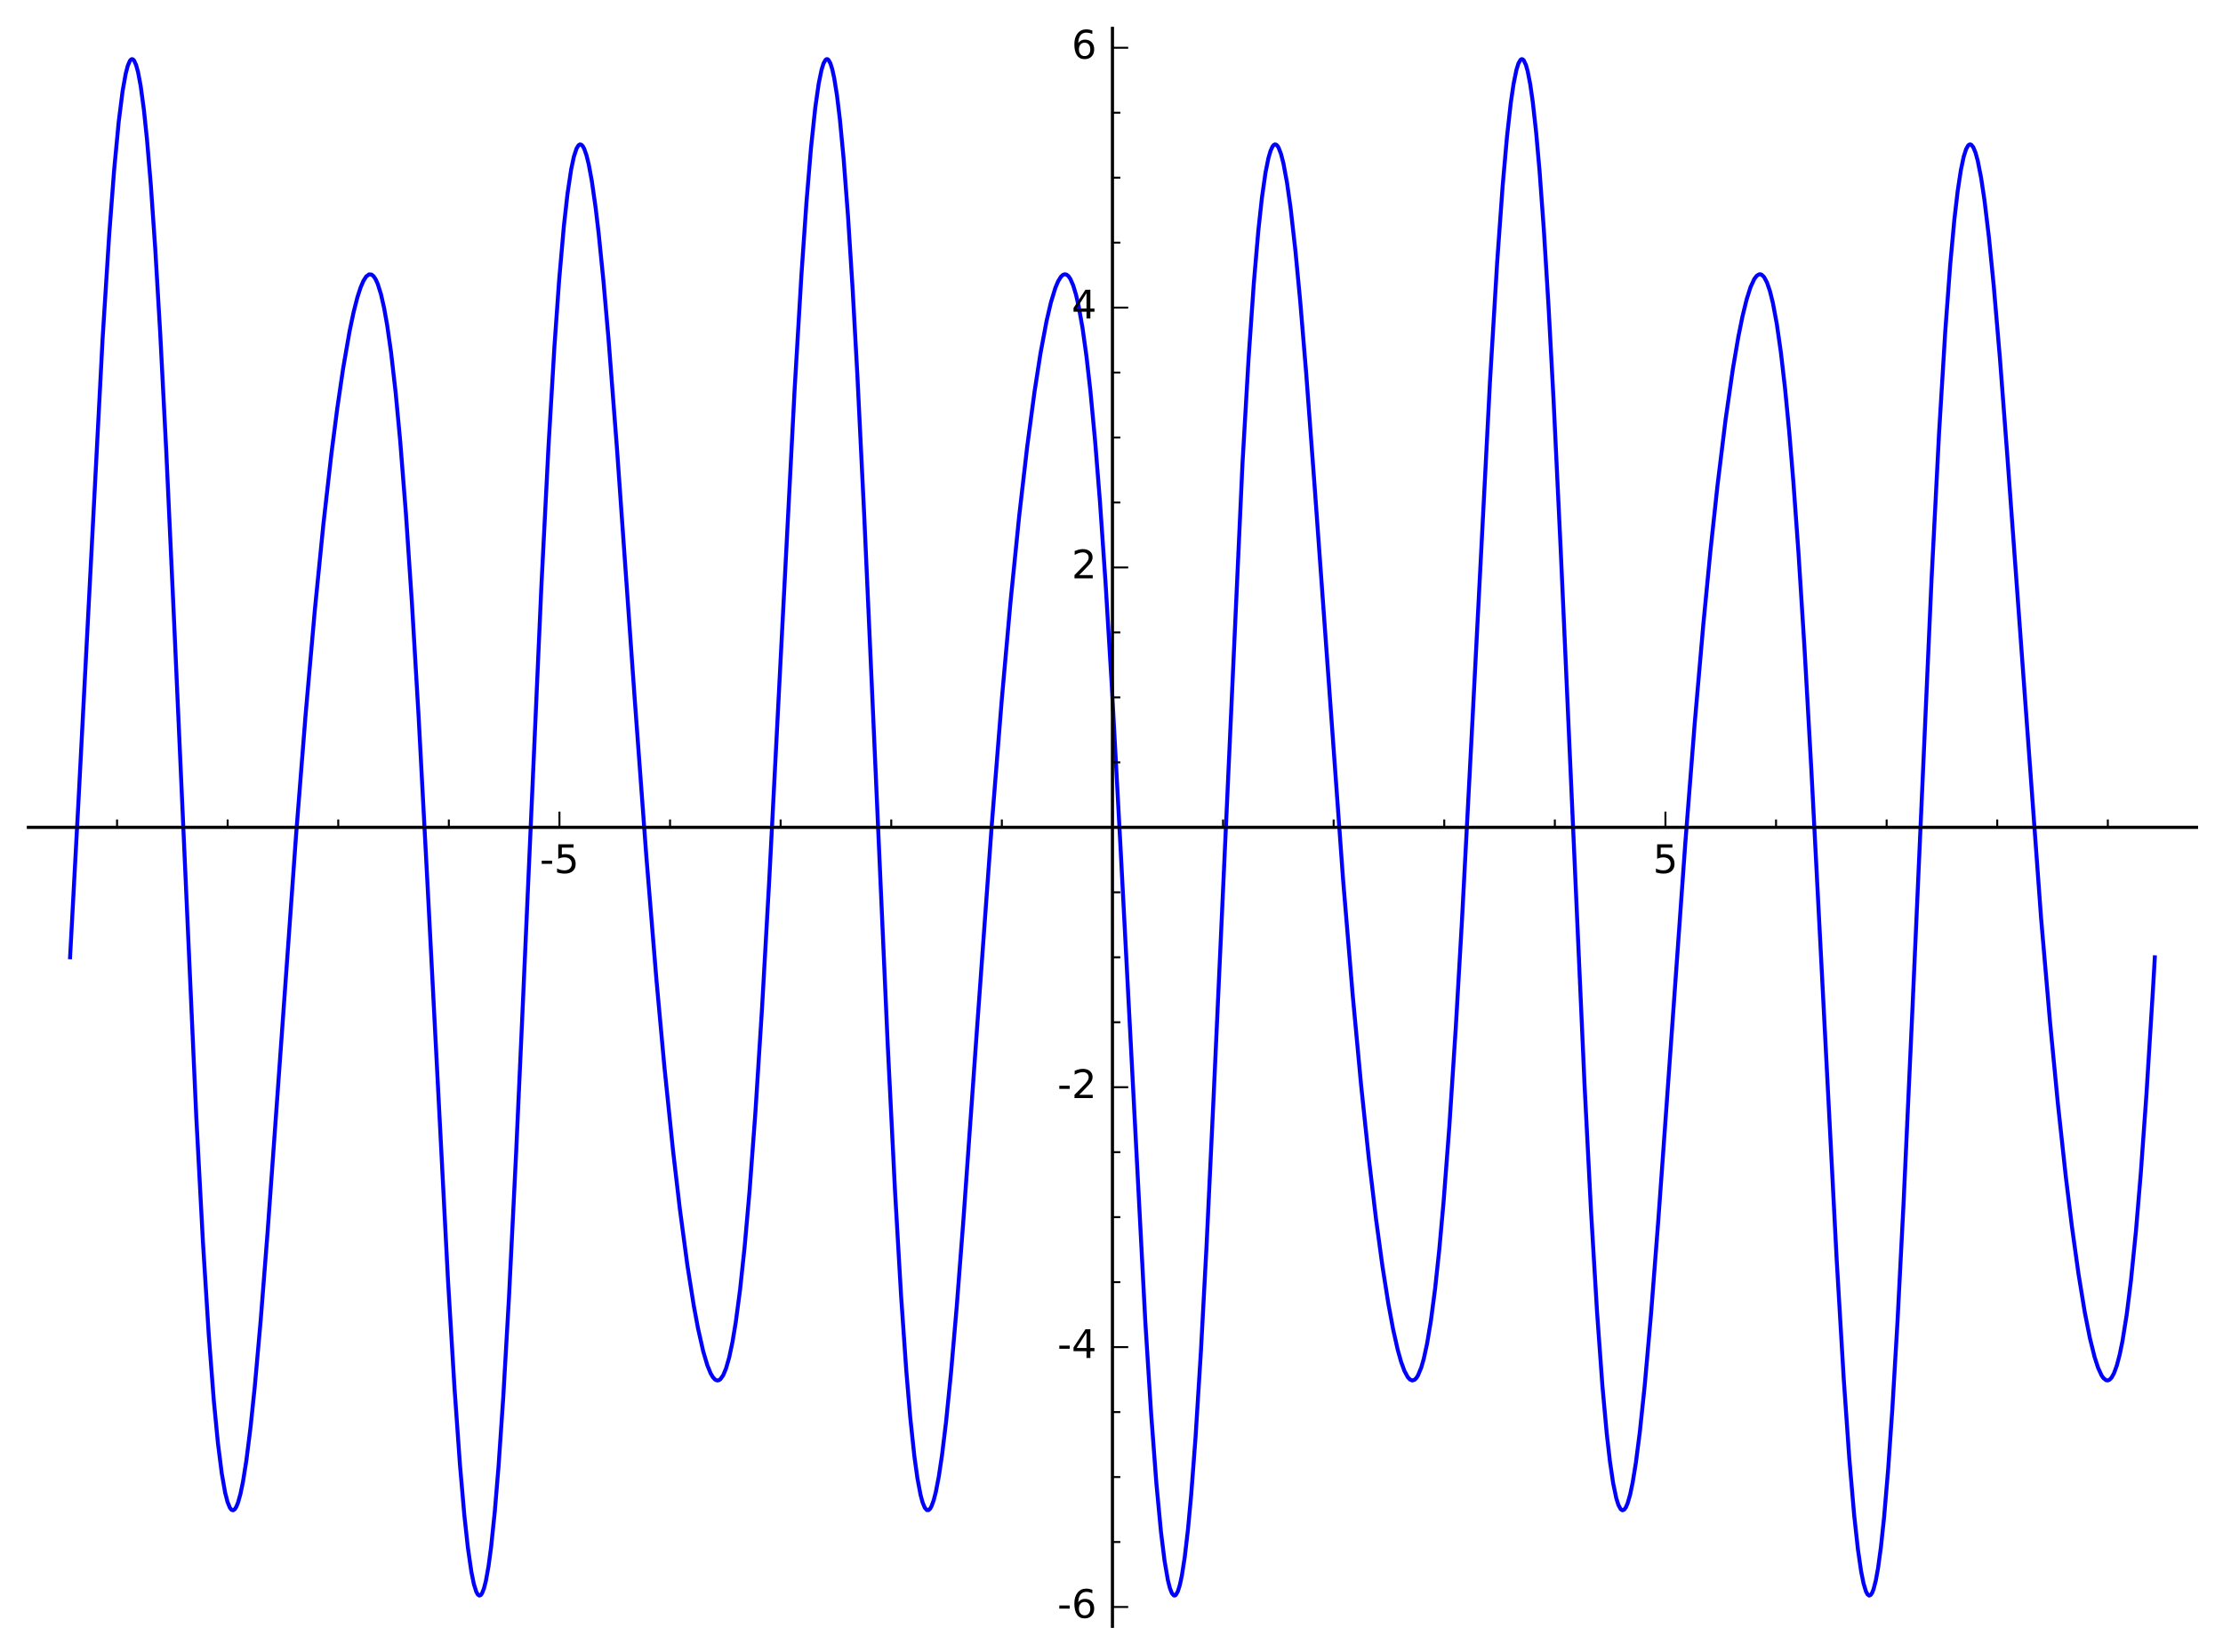
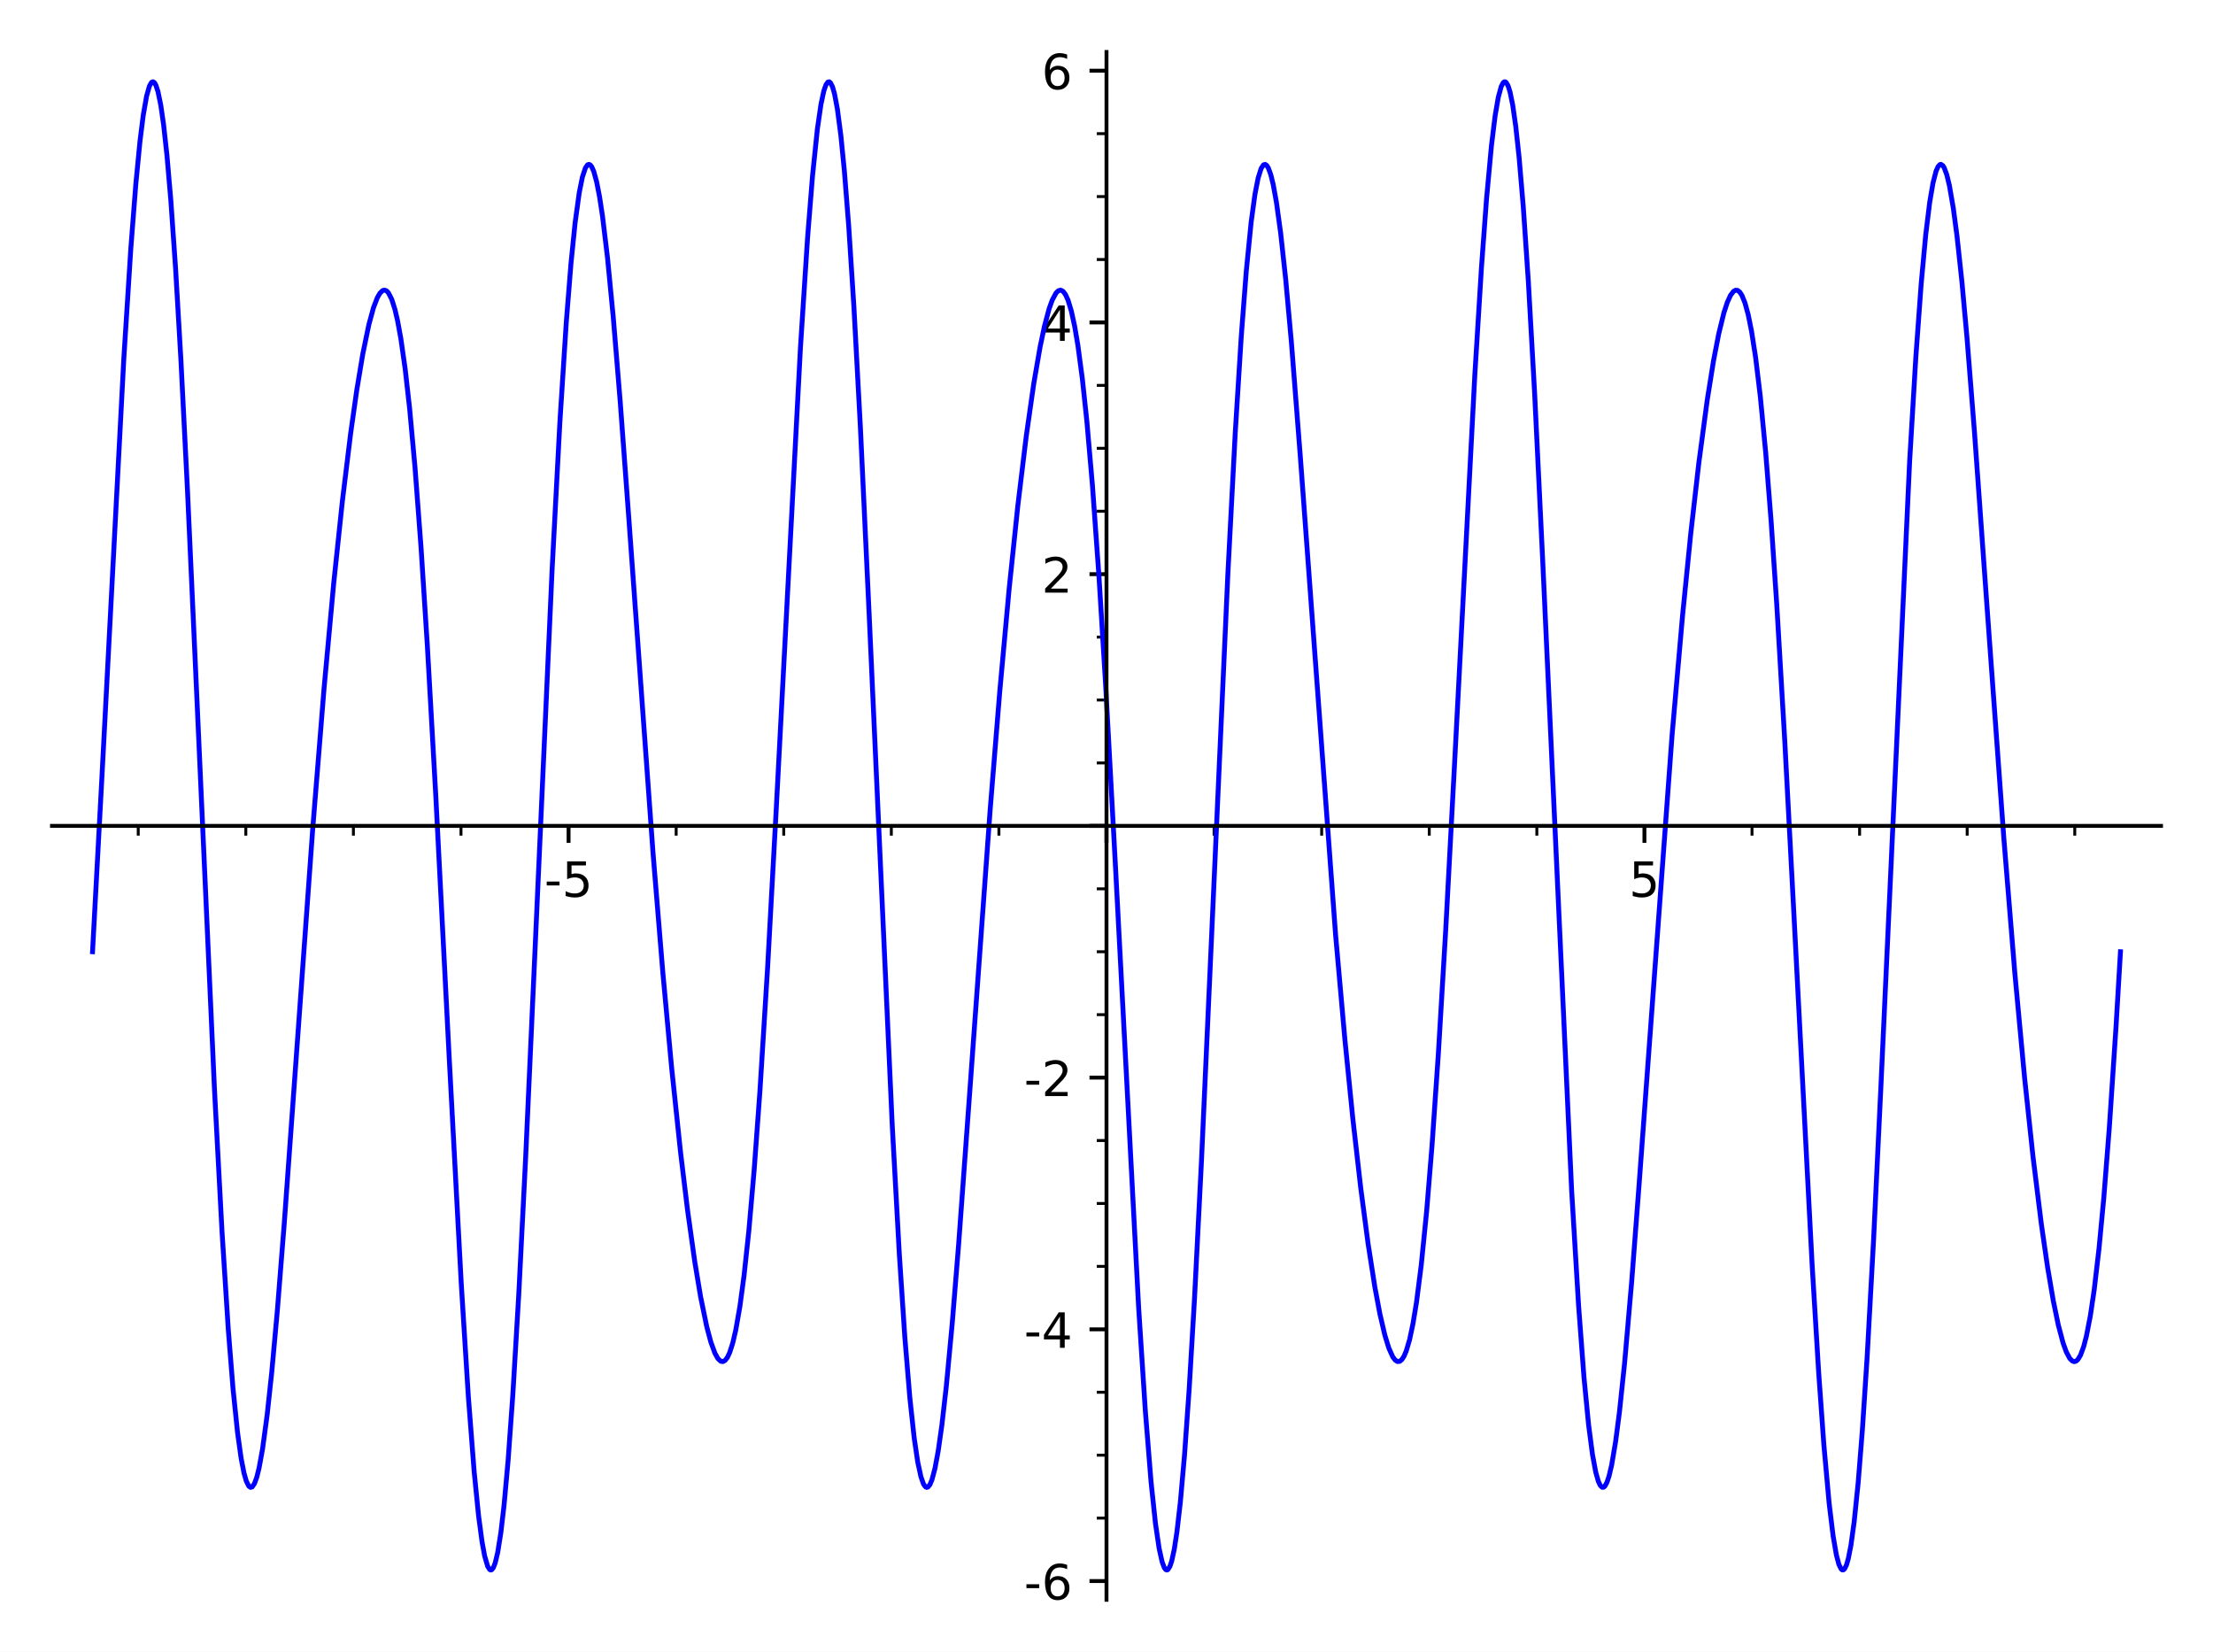
- <svg xmlns="http://www.w3.org/2000/svg" xmlns:xlink="http://www.w3.org/1999/xlink" height="419pt" version="1.1" viewBox="0 0 564 419" width="564pt">
+ <svg xmlns="http://www.w3.org/2000/svg" xmlns:xlink="http://www.w3.org/1999/xlink" height="339.983pt" version="1.1" viewBox="0 0 455.56 339.983" width="455.56pt">
  <defs>
    <style type="text/css">
- *{stroke-linecap:butt;stroke-linejoin:round;stroke-miterlimit:100000;}
+ *{stroke-linecap:butt;stroke-linejoin:round;}
  </style>
  </defs>
  <g id="figure_1">
    <g id="patch_1">
-       <path d="M 0 419.848  L 564.48 419.848  L 564.48 0  L 0 0  z " style="fill:#ffffff;" />
+       <path d="M 0 339.983  L 455.56 339.983  L 455.56 0  L 0 0  z " style="fill:#ffffff;" />
    </g>
    <g id="axes_1">
      <g id="patch_2">
-         <path d="M 7.2 412.648  L 557.28 412.648  L 557.28 7.2  L 7.2 7.2  z " style="fill:#ffffff;" />
-       </g>
-       <g id="line2d_1">
-         <path clip-path="url(#p002523f7c4)" d="M 17.778 242.895  L 19.889 203.703  L 26.036 85.84  L 27.698 59.64  L 28.954 43.132  L 30.12 30.878  L 31.107 23.079  L 31.9 18.654  L 32.429 16.653  L 32.957 15.43  L 33.222 15.114  L 33.486 14.997  L 33.75 15.08  L 34.015 15.363  L 34.543 16.531  L 35.041 18.366  L 35.689 21.814  L 36.493 27.729  L 37.296 35.411  L 38.26 46.858  L 39.385 63.072  L 40.653 84.64  L 42.172 114.281  L 44.101 156.18  L 49.79 283.215  L 51.49 315.206  L 52.965 338.718  L 54.252 355.445  L 55.282 366.081  L 56.256 373.806  L 57.122 378.735  L 57.732 381.112  L 58.341 382.595  L 58.748 383.094  L 59.155 383.208  L 59.561 382.943  L 59.968 382.308  L 60.39 381.263  L 61.024 378.987  L 61.658 375.894  L 62.503 370.579  L 63.565 362.137  L 64.647 351.747  L 66.133 335.067  L 67.887 312.677  L 70.269 279.577  L 75.101 212.095  L 77.553 181.105  L 79.882 154.723  L 82.05 132.99  L 84.074 115.191  L 85.572 103.58  L 87.07 93.374  L 88.691 84.053  L 89.705 79.238  L 90.652 75.524  L 91.485 72.941  L 92.204 71.269  L 92.922 70.149  L 93.641 69.62  L 94.265 69.668  L 94.795 70.098  L 95.325 70.902  L 95.855 72.092  L 96.65 74.632  L 97.445 78.114  L 98.239 82.571  L 99.217 89.428  L 100.375 99.559  L 101.533 111.871  L 102.981 130.252  L 104.526 153.289  L 106.217 182.006  L 108.555 226.12  L 113.662 324.84  L 115.311 352.19  L 116.698 371.689  L 117.809 384.469  L 118.698 392.627  L 119.587 398.795  L 120.219 401.902  L 120.832 403.873  L 121.241 404.601  L 121.612 404.851  L 121.945 404.74  L 122.278 404.311  L 122.777 403.072  L 123.277 401.116  L 123.942 397.404  L 124.585 392.641  L 125.537 383.508  L 126.489 372.011  L 127.679 354.564  L 129.138 329.064  L 130.937 292.703  L 132.479 258.595  L 137.348 148.874  L 139.16 113.264  L 140.654 88.071  L 141.858 71.079  L 143.062 57.343  L 143.975 49.205  L 144.911 42.968  L 145.594 39.762  L 146.277 37.683  L 146.79 36.855  L 147.131 36.645  L 147.473 36.705  L 147.835 37.057  L 148.218 37.747  L 148.792 39.379  L 149.366 41.7  L 150.132 45.815  L 151.105 52.607  L 151.903 59.361  L 153.099 71.245  L 154.387 86  L 156.494 113.296  L 160.996 176.84  L 163.979 217.216  L 166.547 248.625  L 168.557 270.602  L 170.749 291.887  L 172.479 306.707  L 174.406 321.09  L 176.016 331.269  L 177.089 337.032  L 178.416 342.896  L 179.479 346.466  L 180.294 348.456  L 180.837 349.393  L 181.381 350  L 181.733 350.209  L 182.085 350.269  L 182.437 350.175  L 182.789 349.922  L 183.492 348.924  L 184.196 347.242  L 185.02 344.367  L 185.843 340.471  L 186.666 335.519  L 187.764 327.226  L 188.911 316.467  L 190.178 302.114  L 191.653 282.238  L 193.34 255.741  L 195.167 223.278  L 197.76 172.979  L 201.59 99.04  L 203.32 69.913  L 204.616 51.215  L 205.765 37.464  L 206.844 27.286  L 207.716 21.201  L 208.413 17.785  L 208.936 16.098  L 209.434 15.205  L 209.683 15.022  L 209.931 15.015  L 210.18 15.186  L 210.678 16.06  L 211.165 17.607  L 211.643 19.781  L 212.359 24.256  L 213.075 30.159  L 214.03 40.177  L 215.141 54.752  L 216.326 73.442  L 217.511 94.958  L 219.244 130.441  L 221.129 172.571  L 225.214 264.886  L 227.079 302.267  L 228.614 328.762  L 229.93 347.72  L 230.936 359.622  L 231.985 369.498  L 232.772 375.16  L 233.559 379.315  L 234.084 381.25  L 234.618 382.54  L 235.161 383.161  L 235.616 383.152  L 235.982 382.804  L 236.347 382.157  L 236.896 380.642  L 237.445 378.494  L 238.176 374.693  L 238.985 369.321  L 240.029 360.743  L 241.281 348.308  L 242.725 331.607  L 244.436 309.429  L 247.874 261.082  L 251.648 208.947  L 254.141 177.764  L 256.366 152.856  L 258.589 130.834  L 260.593 113.467  L 262.471 99.375  L 263.998 89.58  L 265.511 81.516  L 266.635 76.709  L 267.758 73.034  L 268.462 71.366  L 269.166 70.226  L 269.645 69.769  L 270.124 69.584  L 270.603 69.683  L 271.083 70.075  L 271.562 70.772  L 272.281 72.411  L 273 74.793  L 273.661 77.664  L 274.653 83.239  L 275.645 90.381  L 276.645 99.193  L 277.844 111.914  L 279.085 127.478  L 280.485 147.807  L 282.064 173.87  L 284.373 216.585  L 290.587 335.519  L 292.041 358.498  L 293.387 376.383  L 294.558 388.757  L 295.46 396.03  L 296.313 400.976  L 296.82 402.975  L 297.326 404.262  L 297.832 404.827  L 298.085 404.836  L 298.338 404.661  L 298.844 403.759  L 299.35 402.122  L 299.856 399.751  L 300.59 395.025  L 301.391 388.157  L 302.216 379.294  L 303.315 364.803  L 304.69 342.796  L 306.101 316.366  L 307.974 276.825  L 315.229 117.659  L 316.772 91.034  L 318.108 71.822  L 319.253 58.522  L 320.161 50.179  L 321.076 43.783  L 321.808 40.136  L 322.357 38.252  L 322.849 37.179  L 323.158 36.798  L 323.467 36.64  L 323.777 36.702  L 324.086 36.982  L 324.395 37.475  L 325.013 39.087  L 325.62 41.453  L 326.531 46.377  L 327.441 52.828  L 328.658 63.575  L 329.875 76.395  L 331.396 94.727  L 333.519 123.196  L 340.759 223.25  L 343.187 252.414  L 345.317 275.229  L 347.276 293.862  L 349.105 309.24  L 350.722 321.147  L 352.234 330.747  L 353.428 337.185  L 354.608 342.443  L 355.464 345.494  L 356.32 347.844  L 357.175 349.435  L 357.746 350.044  L 358.316 350.269  L 358.887 350.092  L 359.327 349.668  L 359.747 349.023  L 360.587 346.997  L 361.217 344.809  L 362.058 340.963  L 363.042 335.063  L 364.103 326.959  L 365.165 317.023  L 366.244 305.047  L 367.695 286.063  L 369.352 260.652  L 370.905 233.762  L 373.341 187.375  L 378.025 96.772  L 379.853 66.447  L 381.242 47.119  L 382.328 34.804  L 383.291 26.184  L 384.011 21.273  L 384.732 17.743  L 385.245 16.097  L 385.79 15.155  L 386.063 15.002  L 386.336 15.061  L 386.609 15.333  L 387.155 16.521  L 387.585 18.058  L 388.23 21.353  L 388.874 25.823  L 389.734 33.564  L 390.594 43.266  L 391.683 58.199  L 392.879 77.67  L 394.144 101.278  L 395.965 139.444  L 396.702 155.873  L 402.023 275.396  L 403.653 307.171  L 405.184 332.824  L 406.546 351.616  L 407.636 363.623  L 408.454 370.776  L 409.271 376.309  L 410.075 380.163  L 410.607 381.852  L 411.179 382.917  L 411.616 383.21  L 412.053 383.063  L 412.49 382.486  L 412.927 381.488  L 413.582 379.228  L 414.237 376.093  L 415.041 371.121  L 416.035 363.398  L 417.261 351.764  L 418.896 333.282  L 420.729 309.629  L 422.561 284.157  L 427.561 214.171  L 429.965 183.555  L 432.137 158.603  L 433.937 139.982  L 435.738 123.255  L 437.794 106.494  L 439.653 93.575  L 441.027 85.521  L 442.089 80.261  L 443.152 75.936  L 444.124 72.879  L 445.096 70.77  L 445.711 69.966  L 446.326 69.601  L 446.634 69.591  L 446.942 69.699  L 447.557 70.282  L 448.302 71.671  L 449.047 73.843  L 449.792 76.833  L 450.797 82.212  L 451.834 89.447  L 452.872 98.427  L 453.91 109.159  L 455.008 122.398  L 456.289 140.169  L 457.834 164.653  L 459.553 195.168  L 461.823 238.965  L 465.982 319.546  L 467.773 349.816  L 469.185 370.044  L 470.421 384.432  L 471.369 393.073  L 472.186 398.701  L 472.799 401.759  L 473.412 403.788  L 473.821 404.556  L 474.229 404.851  L 474.619 404.688  L 474.99 404.127  L 475.361 403.171  L 475.918 400.996  L 476.474 397.938  L 477.216 392.505  L 478.02 384.915  L 479.051 372.707  L 480.099 357.649  L 481.408 335.472  L 482.979 304.782  L 485.241 255.264  L 490.065 146.757  L 491.961 109.894  L 493.537 84.027  L 494.78 67.264  L 495.847 55.672  L 496.702 48.354  L 497.491 43.164  L 498.216 39.735  L 498.835 37.815  L 499.348 36.917  L 499.605 36.7  L 499.861 36.635  L 500.118 36.722  L 500.63 37.341  L 501.202 38.713  L 501.773 40.777  L 502.629 45.107  L 503.486 50.819  L 504.628 60.369  L 505.836 72.558  L 507.429 91.254  L 509.287 115.736  L 517.852 233.044  L 520.115 259.328  L 522.107 280.022  L 524.127 298.635  L 525.671 311.248  L 527.339 323.233  L 528.934 332.984  L 530.227 339.517  L 531.434 344.372  L 532.317 347.076  L 533.199 348.996  L 533.641 349.641  L 534.32 350.198  L 534.795 350.259  L 535.27 350.036  L 535.746 349.52  L 536.343 348.439  L 537.063 346.472  L 537.782 343.748  L 538.501 340.239  L 539.569 333.533  L 540.632 325.039  L 541.9 312.498  L 543.133 297.834  L 544.57 277.784  L 546.271 250.376  L 546.702 242.895  L 546.702 242.895  " style="fill:none;stroke:#0000ff;stroke-linecap:square;" />
-       </g>
-       <g id="patch_3">
-         <path d="M 7.2 209.925  L 557.28 209.925  " style="fill:none;stroke:#000000;stroke-linecap:square;stroke-linejoin:miter;stroke-width:0.8;" />
-       </g>
-       <g id="patch_4">
-         <path d="M 282.24 412.648  L 282.24 7.2  " style="fill:none;stroke:#000000;stroke-linecap:square;stroke-linejoin:miter;stroke-width:0.8;" />
+         <path d="M 10.7 329.283  L 444.86 329.283  L 444.86 10.7  L 10.7 10.7  z " style="fill:#ffffff;" />
      </g>
      <g id="matplotlib.axis_1">
        <g id="xtick_1">
+           <g id="line2d_1">
+             <defs>
+               <path d="M 0 0  L 0 3.5  " id="m305d6d3279" style="stroke:#000000;stroke-width:0.8;" />
+             </defs>
+             <g>
+               <use style="stroke:#000000;stroke-width:0.8;" x="117.045" xlink:href="#m305d6d3279" y="169.991" />
+             </g>
+           </g>
+           <g id="text_1">
+             <defs>
+               <path d="M 4.891 31.391  L 31.203 31.391  L 31.203 23.391  L 4.891 23.391  z " id="DejaVuSans-2d" />
+               <path d="M 10.797 72.906  L 49.516 72.906  L 49.516 64.594  L 19.828 64.594  L 19.828 46.734  Q 21.969 47.469 24.109 47.828  Q 26.266 48.188 28.422 48.188  Q 40.625 48.188 47.75 41.5  Q 54.891 34.812 54.891 23.391  Q 54.891 11.625 47.562 5.094  Q 40.234 -1.422 26.906 -1.422  Q 22.312 -1.422 17.547 -0.641  Q 12.797 0.141 7.719 1.703  L 7.719 11.625  Q 12.109 9.234 16.797 8.062  Q 21.484 6.891 26.703 6.891  Q 35.156 6.891 40.078 11.328  Q 45.016 15.766 45.016 23.391  Q 45.016 31 40.078 35.438  Q 35.156 39.891 26.703 39.891  Q 22.75 39.891 18.812 39.016  Q 14.891 38.141 10.797 36.281  z " id="DejaVuSans-35" />
+             </defs>
+             <g transform="translate(112.0597 184.5891)scale(0.1 -0.1)">
+               <use xlink:href="#DejaVuSans-2d" />
+               <use x="36.084" xlink:href="#DejaVuSans-35" />
+             </g>
+           </g>
+         </g>
+         <g id="xtick_2">
          <g id="line2d_2">
-             <defs>
-               <path d="M 0 0  L 0 -4  " id="mb4c21e1a6e" style="stroke:#000000;stroke-width:0.5;" />
-             </defs>
-             <g>
-               <use style="stroke:#000000;stroke-width:0.5;" x="141.939" xlink:href="#mb4c21e1a6e" y="209.925" />
-             </g>
-           </g>
-           <g id="text_1">
-             <defs>
-               <path d="M 4.891 31.391  L 31.203 31.391  L 31.203 23.391  L 4.891 23.391  z " id="BitstreamVeraSans-Roman-2d" />
-               <path d="M 10.797 72.906  L 49.516 72.906  L 49.516 64.594  L 19.828 64.594  L 19.828 46.734  Q 21.969 47.469 24.109 47.828  Q 26.266 48.188 28.422 48.188  Q 40.625 48.188 47.75 41.5  Q 54.891 34.812 54.891 23.391  Q 54.891 11.625 47.562 5.094  Q 40.234 -1.422 26.906 -1.422  Q 22.312 -1.422 17.547 -0.641  Q 12.797 0.141 7.719 1.703  L 7.719 11.625  Q 12.109 9.234 16.797 8.062  Q 21.484 6.891 26.703 6.891  Q 35.156 6.891 40.078 11.328  Q 45.016 15.766 45.016 23.391  Q 45.016 31 40.078 35.438  Q 35.156 39.891 26.703 39.891  Q 22.75 39.891 18.812 39.016  Q 14.891 38.141 10.797 36.281  z " id="BitstreamVeraSans-Roman-35" />
-             </defs>
-             <g transform="translate(136.9536 221.5238)scale(0.1 -0.1)">
-               <use xlink:href="#BitstreamVeraSans-Roman-2d" />
-               <use x="36.084" xlink:href="#BitstreamVeraSans-Roman-35" />
-             </g>
-           </g>
-         </g>
-         <g id="xtick_2">
+             <g>
+               <use style="stroke:#000000;stroke-width:0.8;" x="227.78" xlink:href="#m305d6d3279" y="169.991" />
+             </g>
+           </g>
+         </g>
+         <g id="xtick_3">
          <g id="line2d_3">
            <g>
-               <use style="stroke:#000000;stroke-width:0.5;" x="282.24" xlink:href="#mb4c21e1a6e" y="209.925" />
-             </g>
-           </g>
-         </g>
-         <g id="xtick_3">
+               <use style="stroke:#000000;stroke-width:0.8;" x="338.515" xlink:href="#m305d6d3279" y="169.991" />
+             </g>
+           </g>
+           <g id="text_2">
+             <g transform="translate(335.3339 184.5891)scale(0.1 -0.1)">
+               <use xlink:href="#DejaVuSans-35" />
+             </g>
+           </g>
+         </g>
+         <g id="xtick_4">
          <g id="line2d_4">
-             <g>
-               <use style="stroke:#000000;stroke-width:0.5;" x="422.541" xlink:href="#mb4c21e1a6e" y="209.925" />
-             </g>
-           </g>
-           <g id="text_2">
-             <g transform="translate(419.36 221.5238)scale(0.1 -0.1)">
-               <use xlink:href="#BitstreamVeraSans-Roman-35" />
-             </g>
-           </g>
-         </g>
-         <g id="xtick_4">
+             <defs>
+               <path d="M 0 0  L 0 2  " id="me1d878ffbc" style="stroke:#000000;stroke-width:0.6;" />
+             </defs>
+             <g>
+               <use style="stroke:#000000;stroke-width:0.6;" x="28.457" xlink:href="#me1d878ffbc" y="169.991" />
+             </g>
+           </g>
+         </g>
+         <g id="xtick_5">
          <g id="line2d_5">
-             <defs>
-               <path d="M 0 0  L 0 -2  " id="mb357de0187" style="stroke:#000000;stroke-width:0.5;" />
-             </defs>
-             <g>
-               <use style="stroke:#000000;stroke-width:0.5;" x="29.698" xlink:href="#mb357de0187" y="209.925" />
-             </g>
-           </g>
-         </g>
-         <g id="xtick_5">
+             <g>
+               <use style="stroke:#000000;stroke-width:0.6;" x="50.604" xlink:href="#me1d878ffbc" y="169.991" />
+             </g>
+           </g>
+         </g>
+         <g id="xtick_6">
          <g id="line2d_6">
            <g>
-               <use style="stroke:#000000;stroke-width:0.5;" x="57.758" xlink:href="#mb357de0187" y="209.925" />
-             </g>
-           </g>
-         </g>
-         <g id="xtick_6">
+               <use style="stroke:#000000;stroke-width:0.6;" x="72.751" xlink:href="#me1d878ffbc" y="169.991" />
+             </g>
+           </g>
+         </g>
+         <g id="xtick_7">
          <g id="line2d_7">
            <g>
-               <use style="stroke:#000000;stroke-width:0.5;" x="85.818" xlink:href="#mb357de0187" y="209.925" />
-             </g>
-           </g>
-         </g>
-         <g id="xtick_7">
+               <use style="stroke:#000000;stroke-width:0.6;" x="94.898" xlink:href="#me1d878ffbc" y="169.991" />
+             </g>
+           </g>
+         </g>
+         <g id="xtick_8">
          <g id="line2d_8">
            <g>
-               <use style="stroke:#000000;stroke-width:0.5;" x="113.879" xlink:href="#mb357de0187" y="209.925" />
-             </g>
-           </g>
-         </g>
-         <g id="xtick_8">
+               <use style="stroke:#000000;stroke-width:0.6;" x="139.192" xlink:href="#me1d878ffbc" y="169.991" />
+             </g>
+           </g>
+         </g>
+         <g id="xtick_9">
          <g id="line2d_9">
            <g>
-               <use style="stroke:#000000;stroke-width:0.5;" x="169.999" xlink:href="#mb357de0187" y="209.925" />
-             </g>
-           </g>
-         </g>
-         <g id="xtick_9">
+               <use style="stroke:#000000;stroke-width:0.6;" x="161.339" xlink:href="#me1d878ffbc" y="169.991" />
+             </g>
+           </g>
+         </g>
+         <g id="xtick_10">
          <g id="line2d_10">
            <g>
-               <use style="stroke:#000000;stroke-width:0.5;" x="198.059" xlink:href="#mb357de0187" y="209.925" />
-             </g>
-           </g>
-         </g>
-         <g id="xtick_10">
+               <use style="stroke:#000000;stroke-width:0.6;" x="183.486" xlink:href="#me1d878ffbc" y="169.991" />
+             </g>
+           </g>
+         </g>
+         <g id="xtick_11">
          <g id="line2d_11">
            <g>
-               <use style="stroke:#000000;stroke-width:0.5;" x="226.12" xlink:href="#mb357de0187" y="209.925" />
-             </g>
-           </g>
-         </g>
-         <g id="xtick_11">
+               <use style="stroke:#000000;stroke-width:0.6;" x="205.633" xlink:href="#me1d878ffbc" y="169.991" />
+             </g>
+           </g>
+         </g>
+         <g id="xtick_12">
          <g id="line2d_12">
            <g>
-               <use style="stroke:#000000;stroke-width:0.5;" x="254.18" xlink:href="#mb357de0187" y="209.925" />
-             </g>
-           </g>
-         </g>
-         <g id="xtick_12">
+               <use style="stroke:#000000;stroke-width:0.6;" x="249.927" xlink:href="#me1d878ffbc" y="169.991" />
+             </g>
+           </g>
+         </g>
+         <g id="xtick_13">
          <g id="line2d_13">
            <g>
-               <use style="stroke:#000000;stroke-width:0.5;" x="310.3" xlink:href="#mb357de0187" y="209.925" />
-             </g>
-           </g>
-         </g>
-         <g id="xtick_13">
+               <use style="stroke:#000000;stroke-width:0.6;" x="272.074" xlink:href="#me1d878ffbc" y="169.991" />
+             </g>
+           </g>
+         </g>
+         <g id="xtick_14">
          <g id="line2d_14">
            <g>
-               <use style="stroke:#000000;stroke-width:0.5;" x="338.36" xlink:href="#mb357de0187" y="209.925" />
-             </g>
-           </g>
-         </g>
-         <g id="xtick_14">
+               <use style="stroke:#000000;stroke-width:0.6;" x="294.221" xlink:href="#me1d878ffbc" y="169.991" />
+             </g>
+           </g>
+         </g>
+         <g id="xtick_15">
          <g id="line2d_15">
            <g>
-               <use style="stroke:#000000;stroke-width:0.5;" x="366.421" xlink:href="#mb357de0187" y="209.925" />
-             </g>
-           </g>
-         </g>
-         <g id="xtick_15">
+               <use style="stroke:#000000;stroke-width:0.6;" x="316.368" xlink:href="#me1d878ffbc" y="169.991" />
+             </g>
+           </g>
+         </g>
+         <g id="xtick_16">
          <g id="line2d_16">
            <g>
-               <use style="stroke:#000000;stroke-width:0.5;" x="394.481" xlink:href="#mb357de0187" y="209.925" />
-             </g>
-           </g>
-         </g>
-         <g id="xtick_16">
+               <use style="stroke:#000000;stroke-width:0.6;" x="360.662" xlink:href="#me1d878ffbc" y="169.991" />
+             </g>
+           </g>
+         </g>
+         <g id="xtick_17">
          <g id="line2d_17">
            <g>
-               <use style="stroke:#000000;stroke-width:0.5;" x="450.601" xlink:href="#mb357de0187" y="209.925" />
-             </g>
-           </g>
-         </g>
-         <g id="xtick_17">
+               <use style="stroke:#000000;stroke-width:0.6;" x="382.809" xlink:href="#me1d878ffbc" y="169.991" />
+             </g>
+           </g>
+         </g>
+         <g id="xtick_18">
          <g id="line2d_18">
            <g>
-               <use style="stroke:#000000;stroke-width:0.5;" x="478.662" xlink:href="#mb357de0187" y="209.925" />
-             </g>
-           </g>
-         </g>
-         <g id="xtick_18">
+               <use style="stroke:#000000;stroke-width:0.6;" x="404.956" xlink:href="#me1d878ffbc" y="169.991" />
+             </g>
+           </g>
+         </g>
+         <g id="xtick_19">
          <g id="line2d_19">
            <g>
-               <use style="stroke:#000000;stroke-width:0.5;" x="506.722" xlink:href="#mb357de0187" y="209.925" />
-             </g>
-           </g>
-         </g>
-         <g id="xtick_19">
-           <g id="line2d_20">
-             <g>
-               <use style="stroke:#000000;stroke-width:0.5;" x="534.782" xlink:href="#mb357de0187" y="209.925" />
+               <use style="stroke:#000000;stroke-width:0.6;" x="427.103" xlink:href="#me1d878ffbc" y="169.991" />
            </g>
          </g>
        </g>
      </g>
      <g id="matplotlib.axis_2">
        <g id="ytick_1">
+           <g id="line2d_20">
+             <defs>
+               <path d="M 0 0  L -3.5 0  " id="me67ada430d" style="stroke:#000000;stroke-width:0.8;" />
+             </defs>
+             <g>
+               <use style="stroke:#000000;stroke-width:0.8;" x="227.78" xlink:href="#me67ada430d" y="325.424" />
+             </g>
+           </g>
+           <g id="text_3">
+             <defs>
+               <path d="M 33.016 40.375  Q 26.375 40.375 22.484 35.828  Q 18.609 31.297 18.609 23.391  Q 18.609 15.531 22.484 10.953  Q 26.375 6.391 33.016 6.391  Q 39.656 6.391 43.531 10.953  Q 47.406 15.531 47.406 23.391  Q 47.406 31.297 43.531 35.828  Q 39.656 40.375 33.016 40.375  z M 52.594 71.297  L 52.594 62.312  Q 48.875 64.062 45.094 64.984  Q 41.312 65.922 37.594 65.922  Q 27.828 65.922 22.672 59.328  Q 17.531 52.734 16.797 39.406  Q 19.672 43.656 24.016 45.922  Q 28.375 48.188 33.594 48.188  Q 44.578 48.188 50.953 41.516  Q 57.328 34.859 57.328 23.391  Q 57.328 12.156 50.688 5.359  Q 44.047 -1.422 33.016 -1.422  Q 20.359 -1.422 13.672 8.266  Q 6.984 17.969 6.984 36.375  Q 6.984 53.656 15.188 63.938  Q 23.391 74.219 37.203 74.219  Q 40.922 74.219 44.703 73.484  Q 48.484 72.75 52.594 71.297  z " id="DejaVuSans-36" />
+             </defs>
+             <g transform="translate(210.8097 329.2237)scale(0.1 -0.1)">
+               <use xlink:href="#DejaVuSans-2d" />
+               <use x="36.084" xlink:href="#DejaVuSans-36" />
+             </g>
+           </g>
+         </g>
+         <g id="ytick_2">
          <g id="line2d_21">
-             <defs>
-               <path d="M 0 0  L 4 0  " id="m2347912178" style="stroke:#000000;stroke-width:0.5;" />
-             </defs>
-             <g>
-               <use style="stroke:#000000;stroke-width:0.5;" x="282.24" xlink:href="#m2347912178" y="407.741" />
-             </g>
-           </g>
-           <g id="text_3">
-             <defs>
-               <path d="M 33.016 40.375  Q 26.375 40.375 22.484 35.828  Q 18.609 31.297 18.609 23.391  Q 18.609 15.531 22.484 10.953  Q 26.375 6.391 33.016 6.391  Q 39.656 6.391 43.531 10.953  Q 47.406 15.531 47.406 23.391  Q 47.406 31.297 43.531 35.828  Q 39.656 40.375 33.016 40.375  M 52.594 71.297  L 52.594 62.312  Q 48.875 64.062 45.094 64.984  Q 41.312 65.922 37.594 65.922  Q 27.828 65.922 22.672 59.328  Q 17.531 52.734 16.797 39.406  Q 19.672 43.656 24.016 45.922  Q 28.375 48.188 33.594 48.188  Q 44.578 48.188 50.953 41.516  Q 57.328 34.859 57.328 23.391  Q 57.328 12.156 50.688 5.359  Q 44.047 -1.422 33.016 -1.422  Q 20.359 -1.422 13.672 8.266  Q 6.984 17.969 6.984 36.375  Q 6.984 53.656 15.188 63.938  Q 23.391 74.219 37.203 74.219  Q 40.922 74.219 44.703 73.484  Q 48.484 72.75 52.594 71.297  " id="BitstreamVeraSans-Roman-36" />
-             </defs>
-             <g transform="translate(268.2697 410.5002)scale(0.1 -0.1)">
-               <use xlink:href="#BitstreamVeraSans-Roman-2d" />
-               <use x="36.084" xlink:href="#BitstreamVeraSans-Roman-36" />
-             </g>
-           </g>
-         </g>
-         <g id="ytick_2">
+             <g>
+               <use style="stroke:#000000;stroke-width:0.8;" x="227.78" xlink:href="#me67ada430d" y="273.613" />
+             </g>
+           </g>
+           <g id="text_4">
+             <defs>
+               <path d="M 37.797 64.312  L 12.891 25.391  L 37.797 25.391  z M 35.203 72.906  L 47.609 72.906  L 47.609 25.391  L 58.016 25.391  L 58.016 17.188  L 47.609 17.188  L 47.609 0  L 37.797 0  L 37.797 17.188  L 4.891 17.188  L 4.891 26.703  z " id="DejaVuSans-34" />
+             </defs>
+             <g transform="translate(210.8097 277.4124)scale(0.1 -0.1)">
+               <use xlink:href="#DejaVuSans-2d" />
+               <use x="36.084" xlink:href="#DejaVuSans-34" />
+             </g>
+           </g>
+         </g>
+         <g id="ytick_3">
          <g id="line2d_22">
            <g>
-               <use style="stroke:#000000;stroke-width:0.5;" x="282.24" xlink:href="#m2347912178" y="341.802" />
-             </g>
-           </g>
-           <g id="text_4">
-             <defs>
-               <path d="M 37.797 64.312  L 12.891 25.391  L 37.797 25.391  z M 35.203 72.906  L 47.609 72.906  L 47.609 25.391  L 58.016 25.391  L 58.016 17.188  L 47.609 17.188  L 47.609 0  L 37.797 0  L 37.797 17.188  L 4.891 17.188  L 4.891 26.703  z " id="BitstreamVeraSans-Roman-34" />
-             </defs>
-             <g transform="translate(268.2697 344.5617)scale(0.1 -0.1)">
-               <use xlink:href="#BitstreamVeraSans-Roman-2d" />
-               <use x="36.084" xlink:href="#BitstreamVeraSans-Roman-34" />
-             </g>
-           </g>
-         </g>
-         <g id="ytick_3">
+               <use style="stroke:#000000;stroke-width:0.8;" x="227.78" xlink:href="#me67ada430d" y="221.802" />
+             </g>
+           </g>
+           <g id="text_5">
+             <defs>
+               <path d="M 19.188 8.297  L 53.609 8.297  L 53.609 0  L 7.328 0  L 7.328 8.297  Q 12.938 14.109 22.625 23.891  Q 32.328 33.688 34.812 36.531  Q 39.547 41.844 41.422 45.531  Q 43.312 49.219 43.312 52.781  Q 43.312 58.594 39.234 62.25  Q 35.156 65.922 28.609 65.922  Q 23.969 65.922 18.812 64.312  Q 13.672 62.703 7.812 59.422  L 7.812 69.391  Q 13.766 71.781 18.938 73  Q 24.125 74.219 28.422 74.219  Q 39.75 74.219 46.484 68.547  Q 53.219 62.891 53.219 53.422  Q 53.219 48.922 51.531 44.891  Q 49.859 40.875 45.406 35.406  Q 44.188 33.984 37.641 27.219  Q 31.109 20.453 19.188 8.297  z " id="DejaVuSans-32" />
+             </defs>
+             <g transform="translate(210.8097 225.6011)scale(0.1 -0.1)">
+               <use xlink:href="#DejaVuSans-2d" />
+               <use x="36.084" xlink:href="#DejaVuSans-32" />
+             </g>
+           </g>
+         </g>
+         <g id="ytick_4">
          <g id="line2d_23">
            <g>
-               <use style="stroke:#000000;stroke-width:0.5;" x="282.24" xlink:href="#m2347912178" y="275.864" />
-             </g>
-           </g>
-           <g id="text_5">
-             <defs>
-               <path d="M 19.188 8.297  L 53.609 8.297  L 53.609 0  L 7.328 0  L 7.328 8.297  Q 12.938 14.109 22.625 23.891  Q 32.328 33.688 34.812 36.531  Q 39.547 41.844 41.422 45.531  Q 43.312 49.219 43.312 52.781  Q 43.312 58.594 39.234 62.25  Q 35.156 65.922 28.609 65.922  Q 23.969 65.922 18.812 64.312  Q 13.672 62.703 7.812 59.422  L 7.812 69.391  Q 13.766 71.781 18.938 73  Q 24.125 74.219 28.422 74.219  Q 39.75 74.219 46.484 68.547  Q 53.219 62.891 53.219 53.422  Q 53.219 48.922 51.531 44.891  Q 49.859 40.875 45.406 35.406  Q 44.188 33.984 37.641 27.219  Q 31.109 20.453 19.188 8.297  " id="BitstreamVeraSans-Roman-32" />
-             </defs>
-             <g transform="translate(268.2697 278.6232)scale(0.1 -0.1)">
-               <use xlink:href="#BitstreamVeraSans-Roman-2d" />
-               <use x="36.084" xlink:href="#BitstreamVeraSans-Roman-32" />
-             </g>
-           </g>
-         </g>
-         <g id="ytick_4">
+               <use style="stroke:#000000;stroke-width:0.8;" x="227.78" xlink:href="#me67ada430d" y="169.991" />
+             </g>
+           </g>
+         </g>
+         <g id="ytick_5">
          <g id="line2d_24">
            <g>
-               <use style="stroke:#000000;stroke-width:0.5;" x="282.24" xlink:href="#m2347912178" y="209.925" />
-             </g>
-           </g>
-         </g>
-         <g id="ytick_5">
+               <use style="stroke:#000000;stroke-width:0.8;" x="227.78" xlink:href="#me67ada430d" y="118.179" />
+             </g>
+           </g>
+           <g id="text_6">
+             <g transform="translate(214.4175 121.9786)scale(0.1 -0.1)">
+               <use xlink:href="#DejaVuSans-32" />
+             </g>
+           </g>
+         </g>
+         <g id="ytick_6">
          <g id="line2d_25">
            <g>
-               <use style="stroke:#000000;stroke-width:0.5;" x="282.24" xlink:href="#m2347912178" y="143.987" />
-             </g>
-           </g>
-           <g id="text_6">
-             <g transform="translate(271.8775 146.7462)scale(0.1 -0.1)">
-               <use xlink:href="#BitstreamVeraSans-Roman-32" />
-             </g>
-           </g>
-         </g>
-         <g id="ytick_6">
+               <use style="stroke:#000000;stroke-width:0.8;" x="227.78" xlink:href="#me67ada430d" y="66.368" />
+             </g>
+           </g>
+           <g id="text_7">
+             <g transform="translate(214.4175 70.16727)scale(0.1 -0.1)">
+               <use xlink:href="#DejaVuSans-34" />
+             </g>
+           </g>
+         </g>
+         <g id="ytick_7">
          <g id="line2d_26">
            <g>
-               <use style="stroke:#000000;stroke-width:0.5;" x="282.24" xlink:href="#m2347912178" y="78.048" />
-             </g>
-           </g>
-           <g id="text_7">
-             <g transform="translate(271.8775 80.80774)scale(0.1 -0.1)">
-               <use xlink:href="#BitstreamVeraSans-Roman-34" />
-             </g>
-           </g>
-         </g>
-         <g id="ytick_7">
+               <use style="stroke:#000000;stroke-width:0.8;" x="227.78" xlink:href="#me67ada430d" y="14.557" />
+             </g>
+           </g>
+           <g id="text_8">
+             <g transform="translate(214.4175 18.35598)scale(0.1 -0.1)">
+               <use xlink:href="#DejaVuSans-36" />
+             </g>
+           </g>
+         </g>
+         <g id="ytick_8">
          <g id="line2d_27">
-             <g>
-               <use style="stroke:#000000;stroke-width:0.5;" x="282.24" xlink:href="#m2347912178" y="12.11" />
-             </g>
-           </g>
-           <g id="text_8">
-             <g transform="translate(271.8775 14.86926)scale(0.1 -0.1)">
-               <use xlink:href="#BitstreamVeraSans-Roman-36" />
-             </g>
-           </g>
-         </g>
-         <g id="ytick_8">
+             <defs>
+               <path d="M 0 0  L -2 0  " id="m7e7843ddeb" style="stroke:#000000;stroke-width:0.6;" />
+             </defs>
+             <g>
+               <use style="stroke:#000000;stroke-width:0.6;" x="227.78" xlink:href="#m7e7843ddeb" y="312.472" />
+             </g>
+           </g>
+         </g>
+         <g id="ytick_9">
          <g id="line2d_28">
-             <defs>
-               <path d="M 0 0  L 2 0  " id="m5078cf863e" style="stroke:#000000;stroke-width:0.5;" />
-             </defs>
-             <g>
-               <use style="stroke:#000000;stroke-width:0.5;" x="282.24" xlink:href="#m5078cf863e" y="391.256" />
-             </g>
-           </g>
-         </g>
-         <g id="ytick_9">
+             <g>
+               <use style="stroke:#000000;stroke-width:0.6;" x="227.78" xlink:href="#m7e7843ddeb" y="299.519" />
+             </g>
+           </g>
+         </g>
+         <g id="ytick_10">
          <g id="line2d_29">
            <g>
-               <use style="stroke:#000000;stroke-width:0.5;" x="282.24" xlink:href="#m5078cf863e" y="374.772" />
-             </g>
-           </g>
-         </g>
-         <g id="ytick_10">
+               <use style="stroke:#000000;stroke-width:0.6;" x="227.78" xlink:href="#m7e7843ddeb" y="286.566" />
+             </g>
+           </g>
+         </g>
+         <g id="ytick_11">
          <g id="line2d_30">
            <g>
-               <use style="stroke:#000000;stroke-width:0.5;" x="282.24" xlink:href="#m5078cf863e" y="358.287" />
-             </g>
-           </g>
-         </g>
-         <g id="ytick_11">
+               <use style="stroke:#000000;stroke-width:0.6;" x="227.78" xlink:href="#m7e7843ddeb" y="260.66" />
+             </g>
+           </g>
+         </g>
+         <g id="ytick_12">
          <g id="line2d_31">
            <g>
-               <use style="stroke:#000000;stroke-width:0.5;" x="282.24" xlink:href="#m5078cf863e" y="325.318" />
-             </g>
-           </g>
-         </g>
-         <g id="ytick_12">
+               <use style="stroke:#000000;stroke-width:0.6;" x="227.78" xlink:href="#m7e7843ddeb" y="247.708" />
+             </g>
+           </g>
+         </g>
+         <g id="ytick_13">
          <g id="line2d_32">
            <g>
-               <use style="stroke:#000000;stroke-width:0.5;" x="282.24" xlink:href="#m5078cf863e" y="308.833" />
-             </g>
-           </g>
-         </g>
-         <g id="ytick_13">
+               <use style="stroke:#000000;stroke-width:0.6;" x="227.78" xlink:href="#m7e7843ddeb" y="234.755" />
+             </g>
+           </g>
+         </g>
+         <g id="ytick_14">
          <g id="line2d_33">
            <g>
-               <use style="stroke:#000000;stroke-width:0.5;" x="282.24" xlink:href="#m5078cf863e" y="292.348" />
-             </g>
-           </g>
-         </g>
-         <g id="ytick_14">
+               <use style="stroke:#000000;stroke-width:0.6;" x="227.78" xlink:href="#m7e7843ddeb" y="208.849" />
+             </g>
+           </g>
+         </g>
+         <g id="ytick_15">
          <g id="line2d_34">
            <g>
-               <use style="stroke:#000000;stroke-width:0.5;" x="282.24" xlink:href="#m5078cf863e" y="259.379" />
-             </g>
-           </g>
-         </g>
-         <g id="ytick_15">
+               <use style="stroke:#000000;stroke-width:0.6;" x="227.78" xlink:href="#m7e7843ddeb" y="195.896" />
+             </g>
+           </g>
+         </g>
+         <g id="ytick_16">
          <g id="line2d_35">
            <g>
-               <use style="stroke:#000000;stroke-width:0.5;" x="282.24" xlink:href="#m5078cf863e" y="242.895" />
-             </g>
-           </g>
-         </g>
-         <g id="ytick_16">
+               <use style="stroke:#000000;stroke-width:0.6;" x="227.78" xlink:href="#m7e7843ddeb" y="182.943" />
+             </g>
+           </g>
+         </g>
+         <g id="ytick_17">
          <g id="line2d_36">
            <g>
-               <use style="stroke:#000000;stroke-width:0.5;" x="282.24" xlink:href="#m5078cf863e" y="226.41" />
-             </g>
-           </g>
-         </g>
-         <g id="ytick_17">
+               <use style="stroke:#000000;stroke-width:0.6;" x="227.78" xlink:href="#m7e7843ddeb" y="157.038" />
+             </g>
+           </g>
+         </g>
+         <g id="ytick_18">
          <g id="line2d_37">
            <g>
-               <use style="stroke:#000000;stroke-width:0.5;" x="282.24" xlink:href="#m5078cf863e" y="193.441" />
-             </g>
-           </g>
-         </g>
-         <g id="ytick_18">
+               <use style="stroke:#000000;stroke-width:0.6;" x="227.78" xlink:href="#m7e7843ddeb" y="144.085" />
+             </g>
+           </g>
+         </g>
+         <g id="ytick_19">
          <g id="line2d_38">
            <g>
-               <use style="stroke:#000000;stroke-width:0.5;" x="282.24" xlink:href="#m5078cf863e" y="176.956" />
-             </g>
-           </g>
-         </g>
-         <g id="ytick_19">
+               <use style="stroke:#000000;stroke-width:0.6;" x="227.78" xlink:href="#m7e7843ddeb" y="131.132" />
+             </g>
+           </g>
+         </g>
+         <g id="ytick_20">
          <g id="line2d_39">
            <g>
-               <use style="stroke:#000000;stroke-width:0.5;" x="282.24" xlink:href="#m5078cf863e" y="160.471" />
-             </g>
-           </g>
-         </g>
-         <g id="ytick_20">
+               <use style="stroke:#000000;stroke-width:0.6;" x="227.78" xlink:href="#m7e7843ddeb" y="105.227" />
+             </g>
+           </g>
+         </g>
+         <g id="ytick_21">
          <g id="line2d_40">
            <g>
-               <use style="stroke:#000000;stroke-width:0.5;" x="282.24" xlink:href="#m5078cf863e" y="127.502" />
-             </g>
-           </g>
-         </g>
-         <g id="ytick_21">
+               <use style="stroke:#000000;stroke-width:0.6;" x="227.78" xlink:href="#m7e7843ddeb" y="92.274" />
+             </g>
+           </g>
+         </g>
+         <g id="ytick_22">
          <g id="line2d_41">
            <g>
-               <use style="stroke:#000000;stroke-width:0.5;" x="282.24" xlink:href="#m5078cf863e" y="111.018" />
-             </g>
-           </g>
-         </g>
-         <g id="ytick_22">
+               <use style="stroke:#000000;stroke-width:0.6;" x="227.78" xlink:href="#m7e7843ddeb" y="79.321" />
+             </g>
+           </g>
+         </g>
+         <g id="ytick_23">
          <g id="line2d_42">
            <g>
-               <use style="stroke:#000000;stroke-width:0.5;" x="282.24" xlink:href="#m5078cf863e" y="94.533" />
-             </g>
-           </g>
-         </g>
-         <g id="ytick_23">
+               <use style="stroke:#000000;stroke-width:0.6;" x="227.78" xlink:href="#m7e7843ddeb" y="53.415" />
+             </g>
+           </g>
+         </g>
+         <g id="ytick_24">
          <g id="line2d_43">
            <g>
-               <use style="stroke:#000000;stroke-width:0.5;" x="282.24" xlink:href="#m5078cf863e" y="61.564" />
-             </g>
-           </g>
-         </g>
-         <g id="ytick_24">
+               <use style="stroke:#000000;stroke-width:0.6;" x="227.78" xlink:href="#m7e7843ddeb" y="40.462" />
+             </g>
+           </g>
+         </g>
+         <g id="ytick_25">
          <g id="line2d_44">
            <g>
-               <use style="stroke:#000000;stroke-width:0.5;" x="282.24" xlink:href="#m5078cf863e" y="45.079" />
-             </g>
-           </g>
-         </g>
-         <g id="ytick_25">
-           <g id="line2d_45">
-             <g>
-               <use style="stroke:#000000;stroke-width:0.5;" x="282.24" xlink:href="#m5078cf863e" y="28.595" />
-             </g>
-           </g>
-         </g>
+               <use style="stroke:#000000;stroke-width:0.6;" x="227.78" xlink:href="#m7e7843ddeb" y="27.51" />
+             </g>
+           </g>
+         </g>
+       </g>
+       <g id="line2d_45">
+         <path clip-path="url(#pc23ac1da3d)" d="M 19.049 195.896  L 20.996 159.667  L 25.491 73.785  L 26.931 51.146  L 27.96 37.881  L 28.823 29.005  L 29.5 23.639  L 30.178 19.778  L 30.764 17.706  L 31.203 16.948  L 31.496 16.827  L 31.789 17.015  L 32.082 17.515  L 32.522 18.848  L 33.096 21.641  L 33.671 25.611  L 34.372 32.014  L 35.169 41.262  L 36.141 55.205  L 37.226 73.787  L 38.589 100.797  L 40.408 140.984  L 44.162 224.482  L 45.701 253.477  L 47.007 273.813  L 47.965 285.787  L 48.898 294.853  L 49.639 300.171  L 50.232 303.21  L 50.702 304.854  L 51.222 305.897  L 51.568 306.146  L 51.915 306.046  L 52.388 305.357  L 52.862 304.051  L 53.335 302.152  L 54.045 298.255  L 54.992 291.265  L 55.932 282.541  L 57.084 269.863  L 58.539 251.511  L 60.714 221.373  L 64.379 170.551  L 66.708 141.694  L 68.707 119.957  L 70.482 103.133  L 72.178 89.23  L 73.442 80.311  L 74.681 72.867  L 75.921 66.867  L 76.88 63.349  L 77.672 61.28  L 78.201 60.36  L 78.729 59.835  L 78.993 59.728  L 79.322 59.746  L 79.652 59.937  L 79.981 60.307  L 80.64 61.604  L 81.299 63.681  L 81.851 66.045  L 82.517 69.691  L 83.406 75.938  L 84.325 84.1  L 85.428 96.178  L 86.674 112.7  L 87.977 132.991  L 89.689 163.416  L 92.462 217.514  L 94.951 264.194  L 96.403 287.337  L 97.609 302.918  L 98.51 311.944  L 99.231 317.352  L 99.772 320.28  L 100.393 322.4  L 100.807 323.057  L 101.014 323.155  L 101.221 323.099  L 101.554 322.681  L 101.935 321.711  L 102.443 319.603  L 103.103 315.479  L 103.763 309.827  L 104.589 300.702  L 105.571 287.057  L 106.79 266.433  L 108.195 238.563  L 110.043 197.672  L 113.655 117.201  L 115.261 86.796  L 116.573 66.322  L 117.545 54.169  L 118.395 45.808  L 119.244 39.642  L 119.882 36.473  L 120.519 34.544  L 120.951 33.931  L 121.239 33.828  L 121.526 33.964  L 121.814 34.336  L 122.245 35.325  L 122.821 37.419  L 123.428 40.54  L 124.035 44.535  L 125.059 53.064  L 126.237 65.223  L 127.669 82.613  L 129.455 106.804  L 134.437 175.682  L 136.443 200.118  L 138.259 219.766  L 140.088 237.107  L 141.55 249.189  L 143.012 259.623  L 144.215 266.878  L 145.485 273.061  L 146.331 276.232  L 147.178 278.548  L 147.798 279.649  L 148.387 280.191  L 148.839 280.252  L 149.29 279.989  L 149.742 279.389  L 150.193 278.438  L 150.83 276.47  L 151.468 273.741  L 152.318 268.869  L 153.167 262.543  L 154.14 253.483  L 155.236 240.966  L 156.422 224.775  L 158.018 199.128  L 159.809 166.251  L 164.781 71.479  L 166.253 48.801  L 167.27 36.119  L 168.264 26.549  L 168.999 21.478  L 169.587 18.725  L 170.028 17.45  L 170.434 16.886  L 170.705 16.838  L 170.975 17.055  L 171.381 17.877  L 171.787 19.296  L 172.373 22.394  L 173.095 27.881  L 173.817 35.153  L 174.719 46.615  L 175.774 63.038  L 177.107 87.76  L 178.912 126.279  L 183.675 231.669  L 185.138 258.252  L 186.275 275.374  L 187.299 287.736  L 188.186 295.942  L 188.926 300.946  L 189.581 303.974  L 190.105 305.455  L 190.498 306.026  L 190.76 306.152  L 191.022 306.079  L 191.433 305.571  L 191.844 304.594  L 192.46 302.282  L 193.124 298.726  L 193.886 293.37  L 194.802 285.349  L 196.017 272.445  L 197.345 256.084  L 199.658 224.353  L 203.841 166.532  L 205.812 142.272  L 207.759 121.001  L 209.542 103.963  L 211.251 89.847  L 212.798 79.007  L 214.103 71.442  L 215.002 67.174  L 215.959 63.585  L 216.597 61.796  L 217.385 60.318  L 217.854 59.853  L 218.323 59.716  L 218.792 59.925  L 219.325 60.604  L 219.859 61.773  L 220.534 63.994  L 221.21 67.078  L 221.89 71.086  L 222.809 77.979  L 223.727 86.602  L 224.875 99.795  L 226.222 118.539  L 227.623 141.344  L 229.594 177.74  L 234.405 269.307  L 235.78 290.486  L 236.957 305.074  L 237.851 313.506  L 238.611 318.698  L 239.219 321.452  L 239.675 322.671  L 239.98 323.073  L 240.193 323.156  L 240.406 323.076  L 240.832 322.423  L 241.191 321.363  L 241.729 318.902  L 242.267 315.406  L 242.984 309.173  L 243.839 299.499  L 244.799 285.921  L 245.896 267.301  L 247.338 238.796  L 249.421 192.547  L 252.758 118.258  L 254.282 89.1  L 255.524 69.192  L 256.559 55.744  L 257.559 45.721  L 258.339 40  L 258.992 36.652  L 259.614 34.672  L 260.108 33.929  L 260.437 33.833  L 260.767 34.051  L 261.096 34.576  L 261.59 35.922  L 262.084 37.914  L 262.75 41.56  L 263.637 48.004  L 264.655 57.361  L 265.85 70.536  L 267.704 94.307  L 274.934 192.342  L 276.86 214.037  L 278.488 230.259  L 280.101 244.4  L 281.626 255.966  L 283.022 264.917  L 284.069 270.488  L 285.074 274.792  L 285.895 277.465  L 286.716 279.293  L 287.217 279.955  L 287.67 280.24  L 288.124 280.209  L 288.578 279.847  L 289.032 279.14  L 289.485 278.073  L 290.166 275.77  L 290.863 272.501  L 291.593 268.051  L 292.567 260.437  L 293.678 249.37  L 294.79 235.808  L 296.101 216.793  L 297.622 191.198  L 299.466 156.517  L 303.599 77.225  L 304.96 55.191  L 306.015 40.886  L 307.023 29.993  L 307.779 23.838  L 308.434 20.017  L 309.037 17.793  L 309.44 17.024  L 309.641 16.856  L 309.842 16.834  L 310.044 16.958  L 310.446 17.646  L 310.848 18.921  L 311.401 21.621  L 312.022 25.962  L 312.715 32.375  L 313.581 42.62  L 314.619 57.926  L 315.914 80.959  L 317.578 115.45  L 323.536 245.106  L 324.962 268.755  L 326.074 283.52  L 327.013 293.194  L 327.818 299.364  L 328.489 302.991  L 329.026 304.901  L 329.43 305.759  L 329.833 306.134  L 330.101 306.12  L 330.379 305.888  L 330.795 305.134  L 331.211 303.906  L 331.766 301.562  L 332.586 296.716  L 333.379 290.589  L 334.437 280.511  L 335.902 263.681  L 337.431 243.629  L 344.196 151.435  L 346.364 126.713  L 348.058 109.783  L 349.715 95.282  L 351.449 82.318  L 352.744 74.232  L 353.809 68.726  L 354.873 64.386  L 355.58 62.226  L 356.238 60.782  L 356.873 59.954  L 357.296 59.729  L 357.719 59.78  L 358.142 60.119  L 358.565 60.758  L 359.2 62.304  L 359.881 64.782  L 360.561 68.146  L 361.404 73.583  L 362.377 81.653  L 363.488 93.245  L 364.587 107.157  L 365.753 124.372  L 367.39 152.226  L 369.17 185.946  L 373.039 260.349  L 374.387 282.547  L 375.464 297.516  L 376.542 309.446  L 377.353 316.12  L 378.028 320.046  L 378.552 322.018  L 379.028 322.971  L 379.266 323.144  L 379.504 323.113  L 379.742 322.877  L 380.099 322.139  L 380.473 320.869  L 381.018 318.117  L 381.699 313.194  L 382.517 305.178  L 383.37 294.488  L 384.365 279.282  L 385.692 255.095  L 387.193 223.689  L 393.111 94.915  L 394.391 73.445  L 395.491 58.368  L 396.425 48.296  L 397.245 41.614  L 397.929 37.62  L 398.541 35.258  L 398.945 34.321  L 399.35 33.872  L 399.552 33.828  L 399.956 34.094  L 400.224 34.524  L 400.759 35.974  L 401.294 38.181  L 402.097 42.82  L 402.857 48.556  L 403.871 57.986  L 404.902 69.332  L 406.458 88.927  L 409.024 124.653  L 412.506 172.594  L 414.78 200.452  L 416.783 221.949  L 418.49 237.938  L 420.225 251.969  L 421.503 260.812  L 422.699 267.828  L 423.705 272.686  L 424.699 276.426  L 425.362 278.267  L 426.066 279.595  L 426.625 280.153  L 426.998 280.266  L 427.37 280.163  L 427.743 279.834  L 428.302 278.901  L 428.947 277.139  L 429.491 275.054  L 430.308 270.856  L 431.102 265.501  L 432.101 256.938  L 433.078 246.585  L 434.216 232.109  L 435.591 211.431  L 436.511 195.896  L 436.511 195.896  " style="fill:none;stroke:#0000ff;stroke-linecap:square;" />
+       </g>
+       <g id="patch_3">
+         <path d="M 227.78 329.283  L 227.78 10.7  " style="fill:none;stroke:#000000;stroke-linecap:square;stroke-linejoin:miter;stroke-width:0.8;" />
+       </g>
+       <g id="patch_4">
+         <path d="M 10.7 169.991  L 444.86 169.991  " style="fill:none;stroke:#000000;stroke-linecap:square;stroke-linejoin:miter;stroke-width:0.8;" />
      </g>
    </g>
  </g>
  <defs>
-     <clipPath id="p002523f7c4">
-       <rect height="405.448" width="550.08" x="7.2" y="7.2" />
+     <clipPath id="pc23ac1da3d">
+       <rect height="318.583" width="434.16" x="10.7" y="10.7" />
    </clipPath>
  </defs>
</svg>
